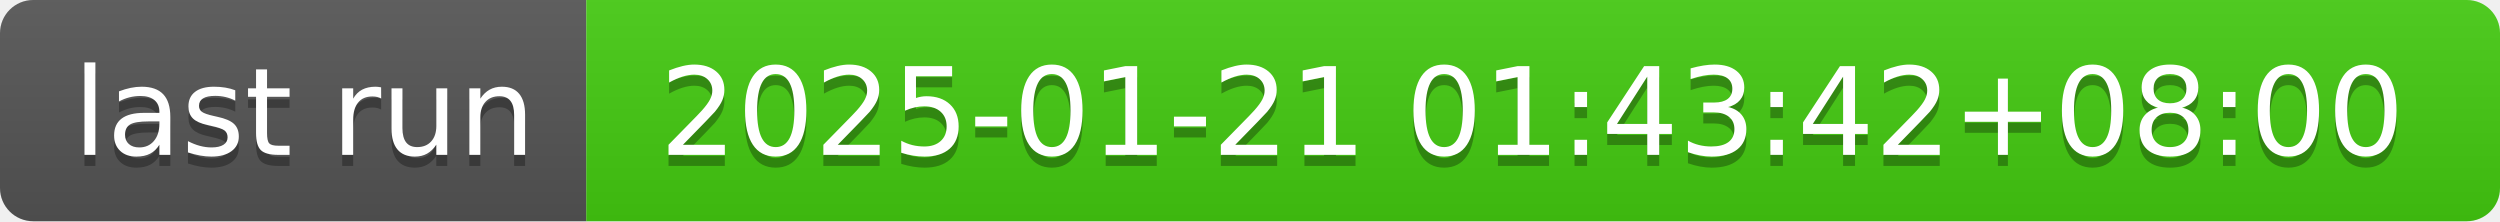
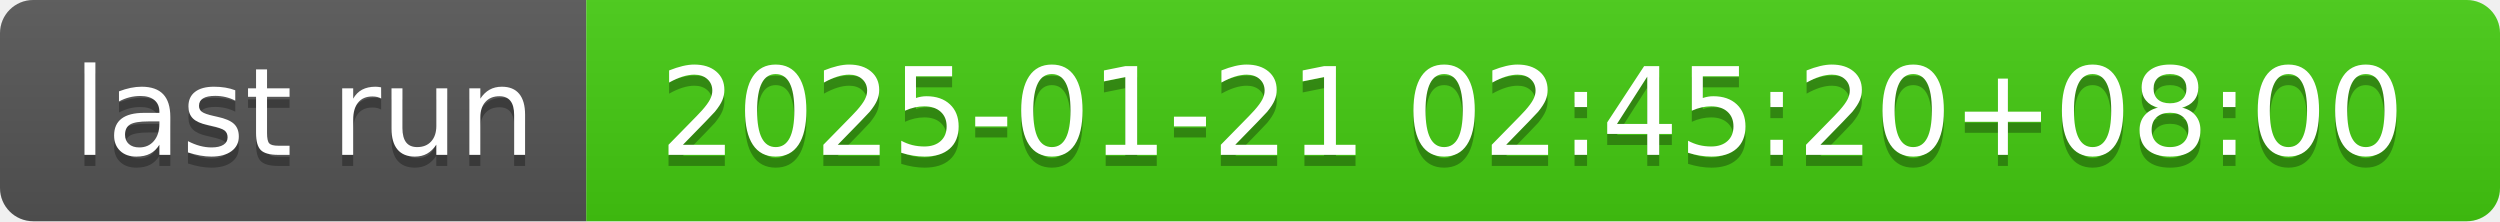
- <svg xmlns="http://www.w3.org/2000/svg" width="226" height="20" role="img" aria-label="last run: 2025-01-21 01:43:42+08:00">
+ <svg xmlns="http://www.w3.org/2000/svg" width="226" height="20" role="img" aria-label="last run: 2025-01-21 02:45:20+08:00">
  <linearGradient id="s" x2="0" y2="100%">
    <stop offset="0" stop-color="#bbb" stop-opacity=".1" />
    <stop offset="1" stop-opacity=".1" />
  </linearGradient>
  <clipPath id="r">
    <rect width="226" height="20" rx="3" fill="#fff" />
  </clipPath>
  <g clip-path="url(#r)">
    <rect width="53" height="20" fill="#555" />
    <rect x="53" width="173" height="20" fill="#4c1" />
    <rect width="226" height="20" fill="url(#s)" />
  </g>
  <g fill="#fff" text-anchor="middle" font-family="Verdana,Geneva,DejaVu Sans,sans-serif" text-rendering="geometricPrecision" font-size="110">
    <text aria-hidden="true" x="275" y="150" fill="#010101" fill-opacity=".3" transform="scale(.1)" textLength="430">last run</text>
    <text x="275" y="140" transform="scale(.1)" fill="#fff" textLength="430">last run</text>
-     <text aria-hidden="true" x="1385" y="150" fill="#010101" fill-opacity=".3" transform="scale(.1)" textLength="1630">2025-01-21 01:43:42+08:00</text>
-     <text x="1385" y="140" transform="scale(.1)" fill="#fff" textLength="1630">2025-01-21 01:43:42+08:00</text>
+     <text aria-hidden="true" x="1385" y="150" fill="#010101" fill-opacity=".3" transform="scale(.1)" textLength="1630">2025-01-21 02:45:20+08:00</text>
+     <text x="1385" y="140" transform="scale(.1)" fill="#fff" textLength="1630">2025-01-21 02:45:20+08:00</text>
  </g>
</svg>
